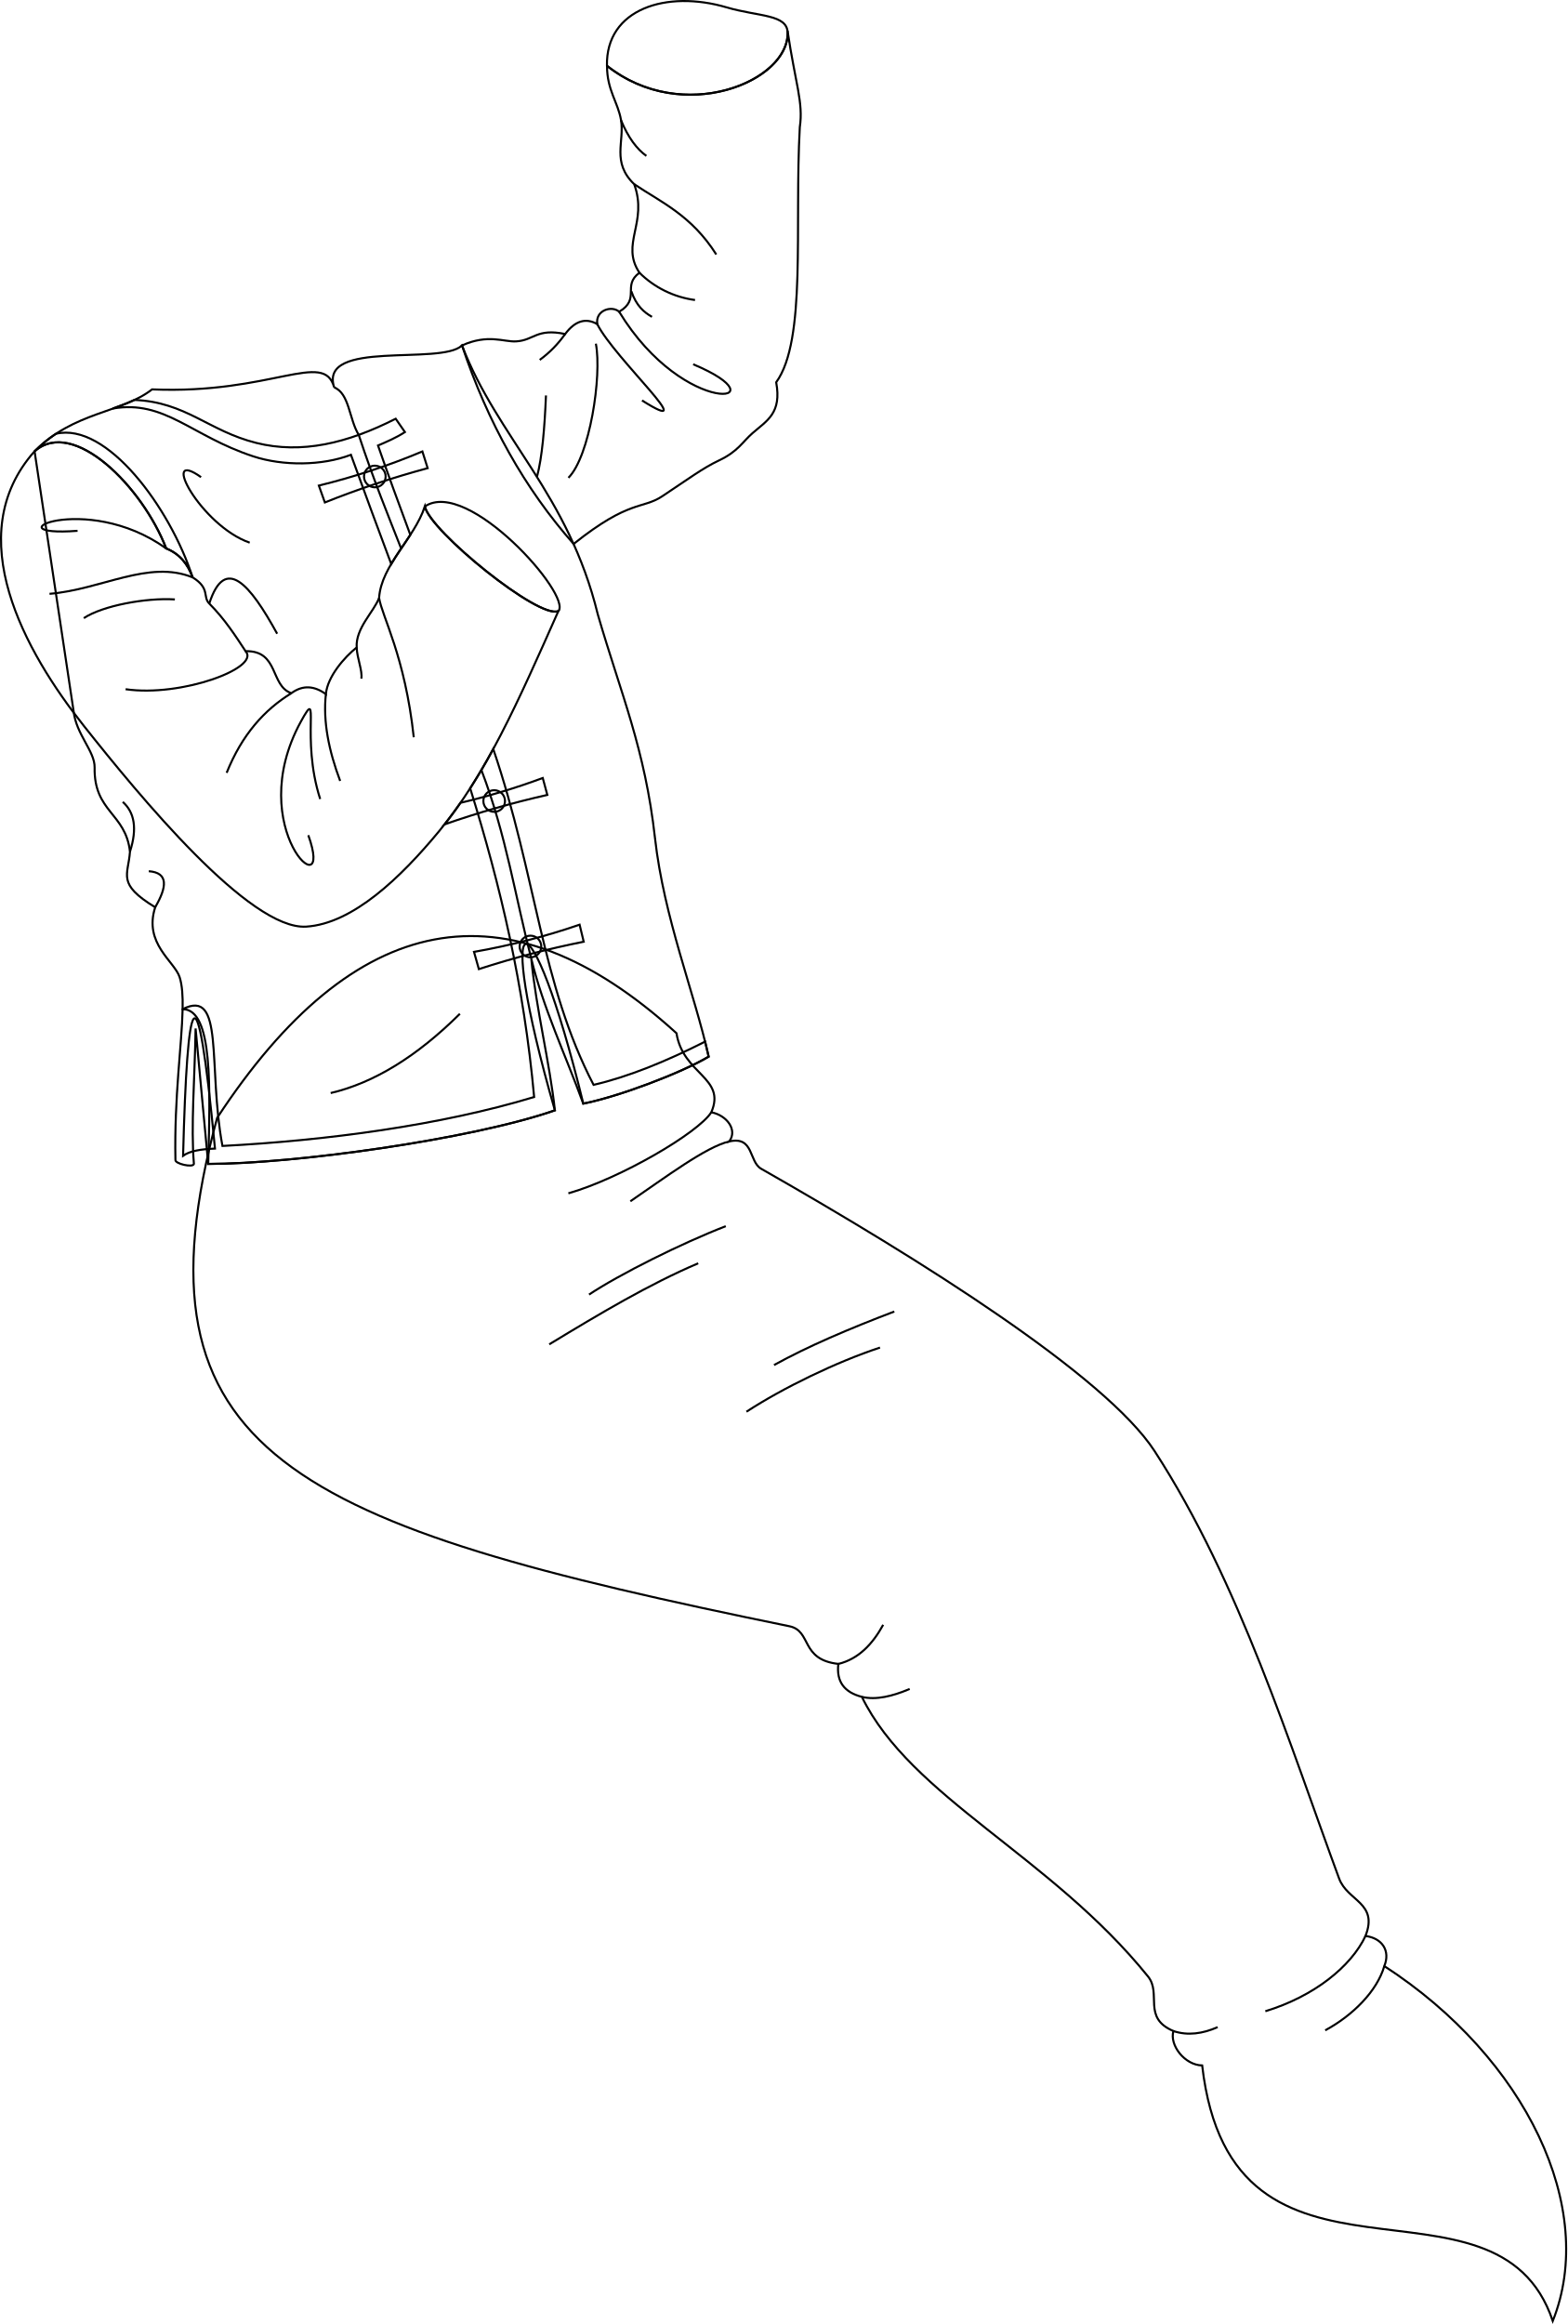
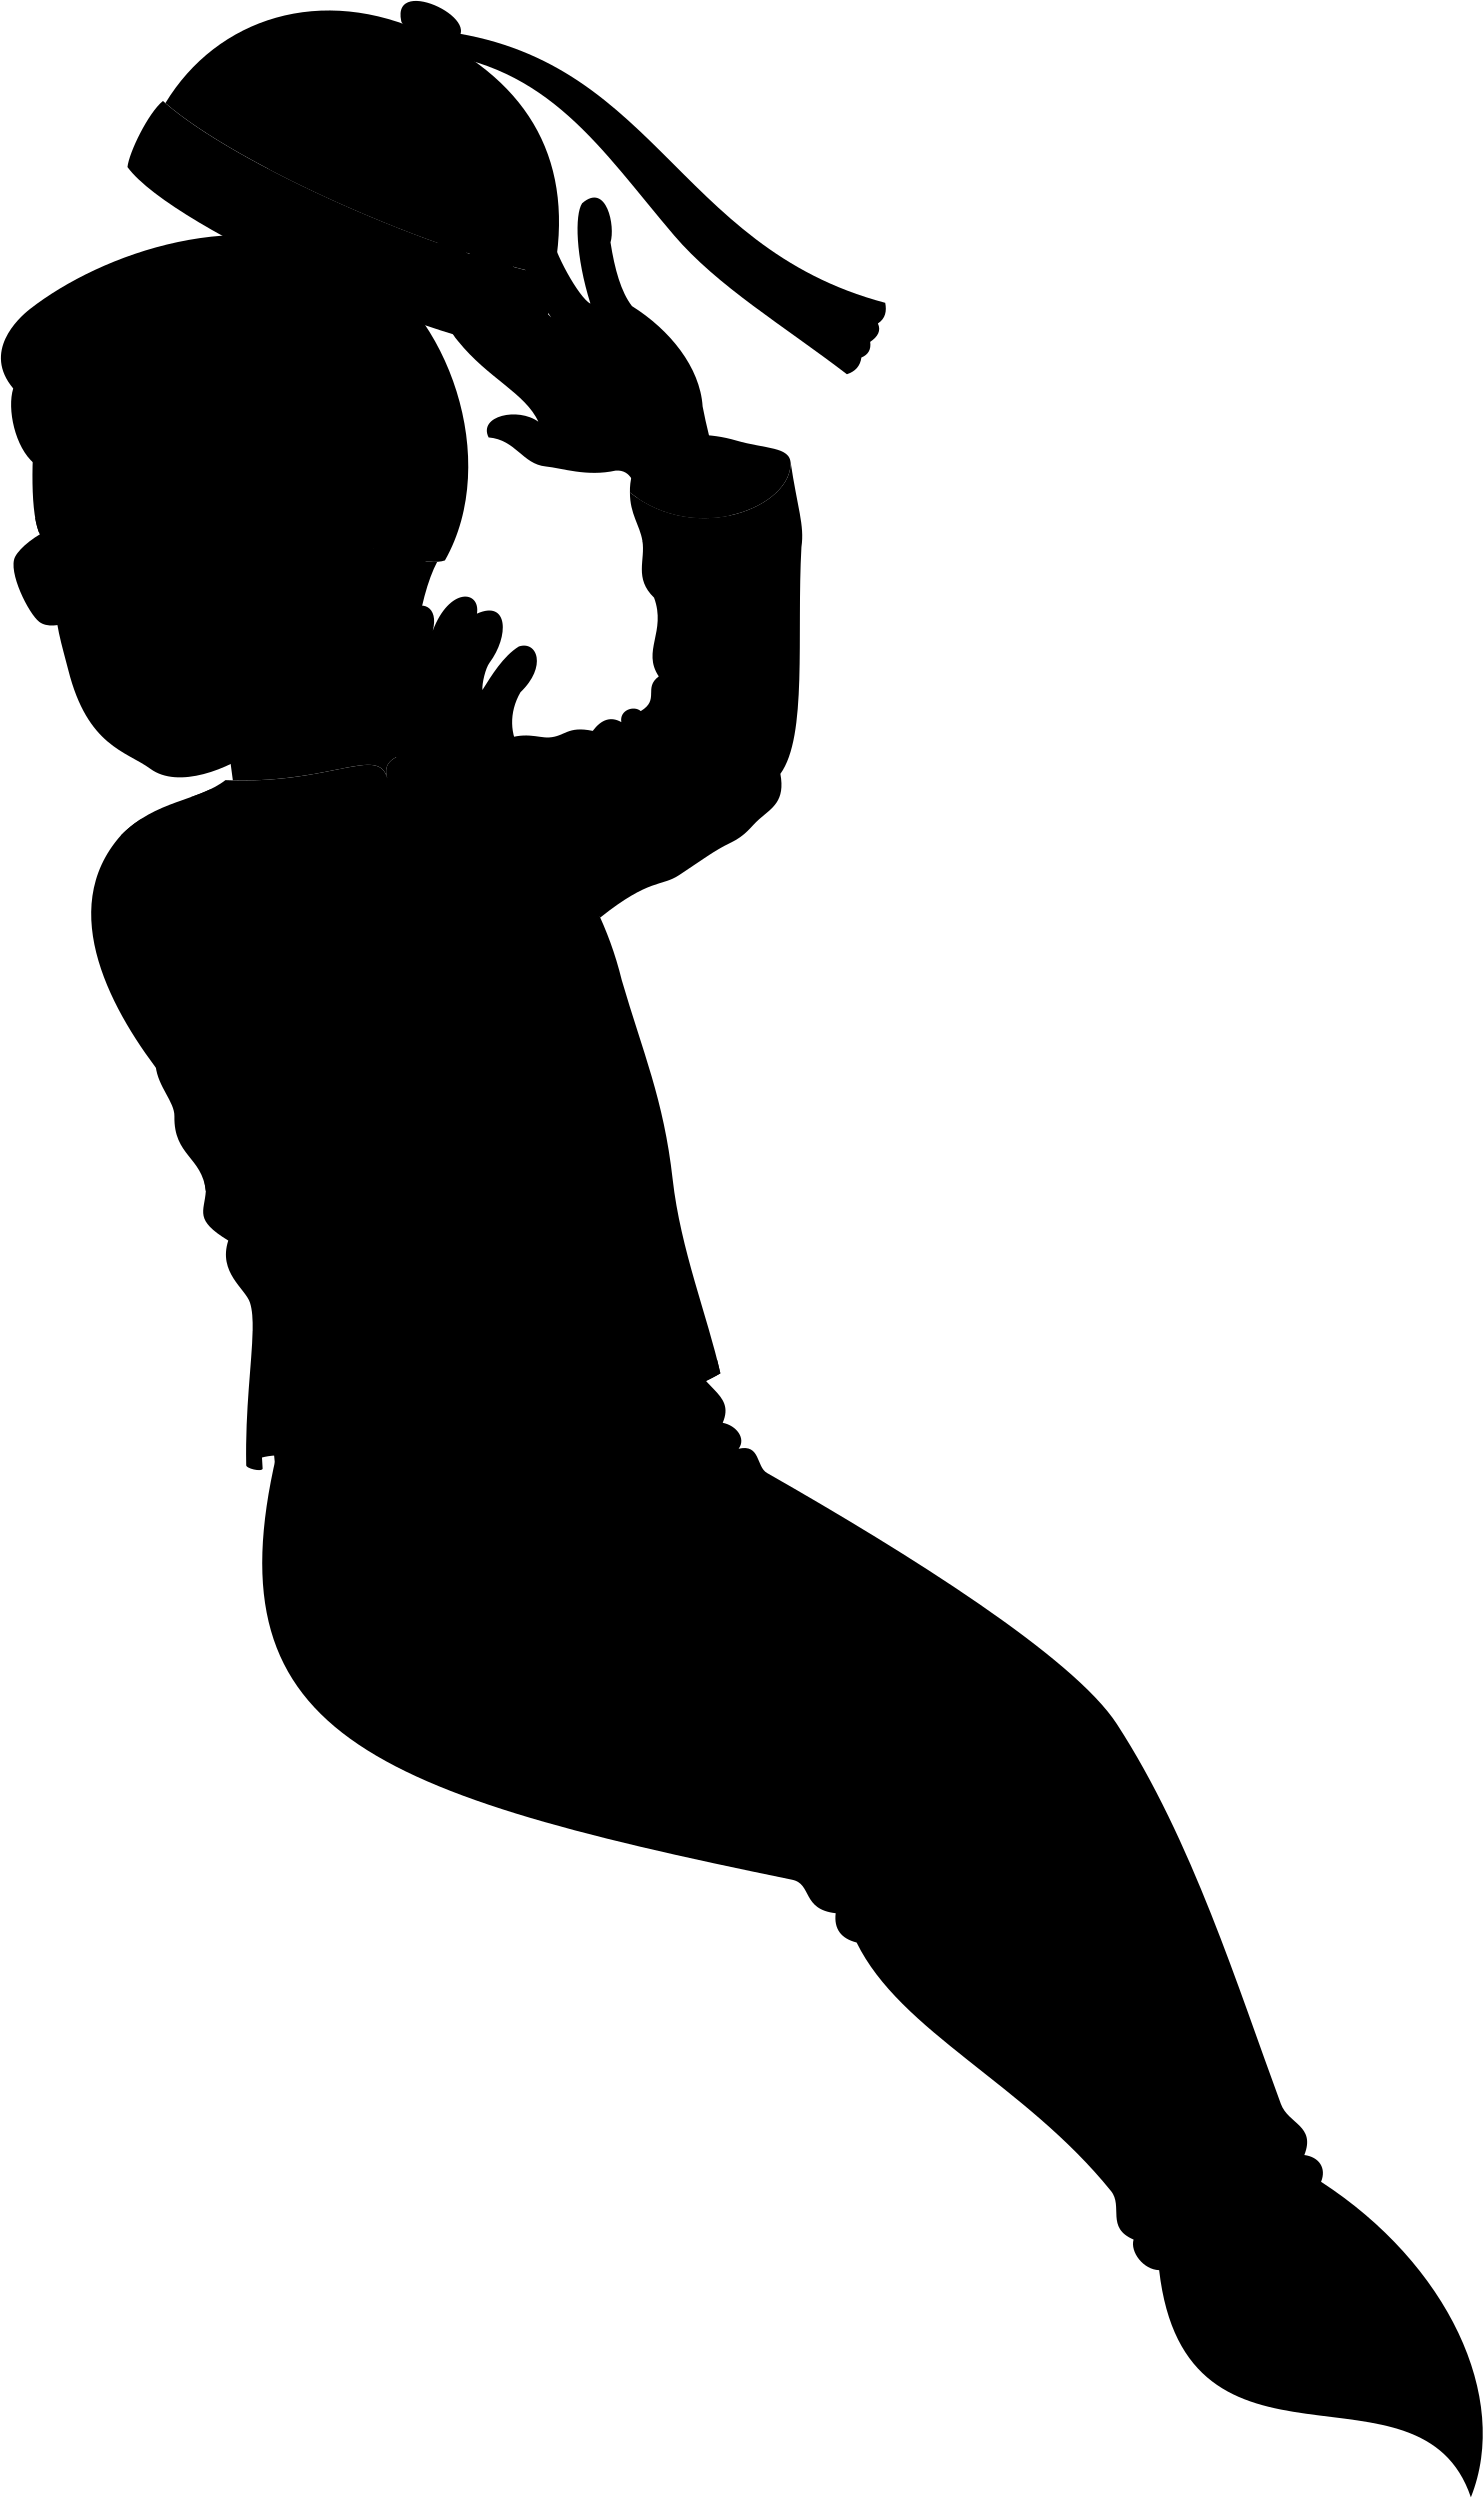
- <svg xmlns="http://www.w3.org/2000/svg" id="presence" viewBox="0 0 1526.46 2263.26">
-   <defs>
-     <style>
-       .cls-1 {
-         fill: none;
-         stroke: #000;
-         stroke-miterlimit: 10;
-         stroke-width: 2px;
-       }
-     </style>
-   </defs>
-   <path id="ghostTail" class="cls-1" d="M658.9,1006.21c6.41,40.34,48.59,43.09,33.92,77,15.06,2.91,25.89,17.21,17.42,28.42,24.25-5.54,18.94,19.62,31.17,26.59,156.27,89,335.84,202,383.21,275,82.73,127.45,132.34,288.1,179.69,416.22,8.18,22.14,38.4,23.53,25.67,55.93,16.31,2.11,24.44,14.45,18.34,29.33,138.46,89.76,207.88,236.24,164.1,345.63-54.92-162.95-312.6,1.81-341.49-248.85-17.18-.39-32-19.91-28-33.52-30.6-12.94-11.19-36.37-24.76-53.17-94.94-117.58-230.84-174.43-278.7-272.29-17-4.35-25-14.73-22.92-32.08-37.34-4.18-25.61-32.16-47.67-36.68-482-98.68-646.49-165.56-557.4-495.06C344.32,886.29,493.14,855.42,658.9,1006.21Z" />
-   <g id="clothesCreaseLine">
-     <path class="cls-1" d="M706.91,1194.14c-42.84,16.52-103.76,47-133.18,66.59" />
-     <path class="cls-1" d="M680.07,1230.28c-48.05,20.49-95.78,49-145.09,78.91" />
-     <path class="cls-1" d="M871.07,1277.25c-44.15,16.81-84.44,34-117.18,52.14" />
-     <path class="cls-1" d="M857.14,1312.36c-42.33,13.94-94.47,39.23-130.09,62.46" />
+ <svg viewBox="0 0 1625.35 2738.72">
+   <path class="ghostTail" d="M757.79,1481.67c6.42,40.34,48.59,43.09,33.92,77,15.06,2.91,25.89,17.21,17.42,28.42,24.25-5.55,19,19.62,31.17,26.58,156.27,89,335.84,202.06,383.22,275,82.72,127.44,132.33,288.09,179.69,416.22,8.18,22.13,38.4,23.53,25.67,55.92,16.31,2.11,24.44,14.46,18.33,29.34,138.46,89.75,207.88,236.24,164.11,345.62-54.93-163-312.61,1.81-341.5-248.84-17.18-.39-32-19.91-28-33.52-30.59-12.94-11.18-36.38-24.75-53.18C1122.16,2282.7,986.26,2225.86,938.4,2128c-17-4.35-25-14.74-22.92-32.09-37.34-4.18-25.62-32.15-47.67-36.67-482-98.69-646.5-165.57-557.41-495.06C443.22,1361.74,592,1330.88,757.79,1481.67Z" />
+   <g class="fatherChineseShirt">
+     <path d="M548.84,811.87c25.41-11.47,40.78-3.25,52.62-4,17.69-1,19.77-13,47.88-7.19,9.55-12.79,20-16.08,31.3-9.61-2.2-13.36,13.92-18.56,21.3-12.07,21.23-12.73,2.5-25.22,19.72-38-18.78-28.17,8.54-48.67-5.12-86.24-22.2-21.34-9.29-41.23-12.81-62.33-2.92-17.51-13.66-29-13.66-52.93,74.29,58.91,179.74,14.55,175.89-34.16,7.56,51,15.55,69.83,12,93.93-5.35,96.77,6.8,207.33-23.06,248.46,5.49,30-8.77,37.1-23.05,49.53-9.75,8.48-14,17.72-32.45,26.46-16.22,7.69-30,18.12-55.5,35-19.45,12.88-31.67,2.88-86.32,46.43C610.13,951.48,574,886.87,548.84,811.87Z" />
+     <path d="M170.57,1168c2.46,22.74,20.79,39,20.49,54.91-.82,43.44,30.32,44.25,34.42,82-1.64,22.95-13.11,31.15,24.59,54.1-11.48,35.24,18.83,52.69,23.76,68,2.51,7.77,3.21,18.3,2.94,31.21,29.64.07,26.88,76.35,24.93,150.73,81.95,0,254.88-23.49,337.66-52.17-60.72-210.57-24.21-219.16,27.68-6.56,34.6-6.84,95.25-29.78,122.11-45.72-13.93-62.28-43.6-135.41-52.27-212.72-9.83-87.69-32.94-139.74-55.73-218-28.58-117.28-97.69-171.85-132.31-261.9-20.84,19.88-139.48-6.31-124.54,40.8-9.85-36.66-61.18,6.92-177.34,1.94-29.86,23.24-76.33,21.58-114.42,60.4Z" />
+     <path d="M512.72,968.67c4.91,23.86,111.38,110.42,130.06,101.87-40,90-70.28,158.81-116.42,214.65-37,44.73-83.77,89.76-129.15,92.68-55.09,3.53-162.65-127.45-216.56-195.37-57.07-71.89-121-185.39-48.11-267.49,37.91-33.39,105.27,34.88,128.24,94.59,12.49,4.94,20.86,14.57,25.74,28.17,17.37,10.84,9.56,18.83,16.19,25.49,15.06,15.14,25.23,31,35.38,46.39,32.7-.67,23.73,33.6,44.56,40.93,11.52-8.42,22.7-7,33.66.91,1.51-17.11,18.12-36,30-45.48-1.13-18.83,16.66-34.56,21.83-48.21C470.33,1025.76,502.15,1000.47,512.72,968.67Z" />
  </g>
-   <g id="clothesFoldLine">
-     <path class="cls-1" d="M692.82,1083.22c-12.75,20.07-88.63,64.46-139.22,78.92" />
-     <path class="cls-1" d="M710.24,1111.64c-22.43,5.07-63.14,35.66-96.25,58.24" />
-     <path class="cls-1" d="M816.58,1620.46c19.49-4.85,33.14-19,43.65-38.12" />
-     <path class="cls-1" d="M839.5,1652.54c13.93,3.28,29.81-.65,46.54-7.73" />
-     <path class="cls-1" d="M1330,1885.41c-14,29.66-50.06,58.81-97.55,73.26" />
-     <path class="cls-1" d="M1348.32,1914.74c-7,24.31-30.71,48.06-57.55,62.52" />
-     <path class="cls-1" d="M1143,1978c14,4.62,28.39,2.58,43-3.84" />
+   <g class="fatherChineseShirtInner">
+     <path d="M512.72,968.67c4.91,23.86,111.38,110.42,130.06,101.87C656.28,1055.34,554.4,940.44,512.72,968.67Z" />
+     <path d="M866.06,507.75c0-18.6-28.06-15.92-59.43-25.13-58.47-17.17-117.77,1.44-116.56,56.9C763.14,597.47,866.37,555.5,866.06,507.75Z" />
+     <path d="M308.29,1594c-17.92-188.45-27-150.8-31.08,7C283.66,1596.36,294.22,1594.6,308.29,1594Z" />
  </g>
-   <g id="fatherChineseShirt">
-     <path class="cls-1" d="M450,336.42c25.41-11.48,40.78-3.26,52.62-3.95,17.68-1,19.76-13,47.88-7.19,9.55-12.8,20-16.09,31.29-9.61-2.2-13.37,13.93-18.57,21.31-12.08,21.22-12.73,2.5-25.21,19.72-38-18.79-28.18,8.54-48.67-5.12-86.24-22.2-21.35-9.29-41.24-12.81-62.33-2.92-17.52-13.66-29-13.66-52.94C665.46,123,770.92,78.62,767.07,29.91c7.56,51,15.55,69.82,11.95,93.92-5.35,96.78,6.81,207.34-23,248.47,5.49,30.05-8.78,37.09-23.06,49.52-9.75,8.48-14,17.72-32.44,26.47-16.23,7.68-30,18.11-55.5,35-19.45,12.88-31.68,2.88-86.32,46.43Q487.54,449.17,450,336.42Z" />
-     <path class="cls-1" d="M71.68,692.56c2.45,22.75,20.79,39,20.48,54.91-.81,43.44,30.33,44.26,34.43,82-1.64,23-13.12,31.14,24.58,54.09-11.47,35.24,18.84,52.69,23.77,68,2.5,7.78,3.2,18.3,2.94,31.21,29.64.08,26.87,76.36,24.92,150.73,82,0,254.89-23.49,337.66-52.17-60.72-210.57-24.2-219.16,27.69-6.56,34.6-6.83,95.24-29.78,122.11-45.71-13.93-62.29-43.6-135.42-52.27-212.72-9.84-87.7-33-139.74-55.73-218C553.67,481,484.57,426.47,450,336.42c-20.84,19.88-139.48-6.32-124.55,40.79-9.84-36.66-61.17,6.93-177.33,2-29.87,23.23-76.33,21.57-114.43,60.39Z" />
-     <path class="cls-1" d="M413.82,493.22c4.91,23.86,111.39,110.42,130.06,101.86-40,90-70.28,158.82-116.42,214.65-37,44.74-83.77,89.77-129.15,92.68C243.22,906,135.67,775,81.75,707c-57.06-71.88-121-185.39-48.11-267.49,37.91-33.38,105.27,34.88,128.24,94.59,12.5,5,20.87,14.57,25.74,28.17,17.38,10.84,9.56,18.84,16.19,25.5,15.07,15.13,25.23,31,35.38,46.38,32.71-.67,23.73,33.6,44.57,40.93,11.51-8.42,22.69-7,33.65.91,1.52-17.1,18.12-36,30-45.48-1.13-18.82,16.66-34.56,21.82-48.2C371.43,550.31,403.25,525,413.82,493.22Z" />
+   <g class="chineseTrim">
+     <path d="M260.78,1009.6c12.49,4.94,20.86,14.57,25.74,28.17C264.67,970,202.86,886.15,153.31,897.91A126.62,126.62,0,0,0,132.54,915C170.45,881.62,237.81,949.89,260.78,1009.6Z" />
+     <path d="M345.54,919.87c29,9.53,66.93,9.26,95.17-1.51,13.18,36.47,26.34,71.77,39.23,106.37,5.62-9.52,12.42-18.83,18.61-28.4-11.78-31.55-22.37-60.79-31.48-87,8.67-3.75,17.42-7.4,26.23-13.08l-9-13c-47.15,24-91.85,34.54-135.77,23.56-46.63-11.66-68.34-39.8-118.77-41.87h0c-6.63,3.13-13.69,5.78-21,8.39C259.31,864.6,285.21,900,345.54,919.87Z" />
+     <path d="M789.15,1504.49q-1.6-7.18-3.49-14.57C747.34,1509.28,710.78,1524.2,677,1532c-51.08-98.1-55.42-202.4-97.71-327.11-7.24,13.36-14.68,26.09-22.48,38.26,29.58,95,52.37,191.87,62.3,300.69-91.29,27.59-202.48,42.33-303.6,47.57-14.54-78.09,2.41-154.13-38.79-133.2-.7,34.25-8.21,85.32-7,146.63-.88,3.87,17.15,8,18,4.1-3.06-37.15.82-82,1.64-132l12.29,132c81.95,0,254.88-23.49,337.66-52.17-5-46.66-18.34-98.94-23-147.8,11.68,48.32,33.12,93.24,50.63,141.24C701.64,1543.37,762.29,1520.43,789.15,1504.49Z" />
  </g>
-   <g id="fatherChineseShirtInner">
-     <path class="cls-1" d="M413.82,493.22c4.91,23.86,111.39,110.42,130.06,101.86C557.38,579.89,455.5,465,413.82,493.22Z" />
-     <path class="cls-1" d="M767.17,32.29c0-18.6-28.07-15.91-59.44-25.12C649.26-10,590,8.6,591.18,64.06,664.25,122,767.48,80,767.17,32.29Z" />
-     <path class="cls-1" d="M209.39,1118.56c-17.91-188.44-27-150.79-31.07,7C184.77,1120.91,195.32,1119.15,209.39,1118.56Z" />
+   <g class="clothesOverlapLine">
+     <path d="M424.3,852.67c6,5.57,17.4,29.77,24,46.29,14.66,44.57,29.29,80,41.31,110.69" />
+     <path d="M567.78,1225.35c24.35,63.84,32.86,123.23,48.63,183.62" />
  </g>
-   <g id="fatherChineseTrim">
-     <path class="cls-1" d="M161.88,534.14c12.5,5,20.87,14.57,25.74,28.17C165.78,494.58,104,410.69,54.42,422.45a127.29,127.29,0,0,0-20.78,17.1C71.55,406.17,138.91,474.43,161.88,534.14Z" />
-     <path class="cls-1" d="M246.64,444.41c29,9.53,66.93,9.27,95.17-1.51,13.18,36.47,26.35,71.78,39.24,106.37,5.61-9.51,12.42-18.82,18.61-28.4-11.78-31.54-22.37-60.79-31.48-87,8.67-3.75,17.41-7.4,26.22-13.08l-9-13c-47.14,24-91.85,34.53-135.77,23.55-46.63-11.65-68.33-39.79-118.77-41.86h0c-6.62,3.12-13.69,5.77-21,8.38C160.41,389.14,186.32,424.59,246.64,444.41Z" />
-     <path class="cls-1" d="M690.26,1029c-1.07-4.79-2.25-9.66-3.49-14.58-38.32,19.37-74.88,34.29-108.62,42.08-51.09-98.09-55.43-202.39-97.71-327.1-7.25,13.36-14.68,26.09-22.49,38.25,29.59,95,52.37,191.87,62.31,300.69C429,1096,317.78,1110.71,216.66,1116c-14.55-78.08,2.41-154.12-38.79-133.2-.71,34.26-8.22,85.32-7,146.64-.88,3.87,17.15,8,18,4.09-3.06-37.15.82-82,1.64-131.94l12.29,131.94c82,0,254.89-23.49,337.66-52.17-5-46.66-18.34-98.93-23-147.8,11.68,48.33,33.12,93.25,50.64,141.24C602.75,1067.92,663.39,1045,690.26,1029Z" />
+   <g class="clothesFoldLine">
+     <path d="M546.82,1462.76Q483.9,1525.24,421,1539.92" />
+     <path d="M225.48,1304.88c7.34-22.77,4.25-38.42-7-48.49" />
+     <path d="M250.07,1359c11.47-19.7,13.13-33.61-6.25-35.1" />
+     <path d="M260.78,1009.6c-79-56.69-173.81-10.52-86.33-17.21" />
+     <path d="M286.52,1037.77c-42.82-17.43-88.38,11.73-139.41,16" />
+     <path d="M269.22,1059.22c-28-1.82-70.47,6.07-88.7,18.22" />
+     <path d="M338.09,1109.65c14.83,16.11-62.8,44.94-116.87,37" />
+     <path d="M382.65,1150.58c-26.09,16-48,40.17-63,77.52" />
+     <path d="M410.76,1253.61c-19.44-60.14,1.29-112.14-18.83-75.32-57.11,104.48,34,184.67,7.29,110.56" />
+     <path d="M416.31,1151.49c-2.93,26.7,2.86,55.1,13.89,84.51" />
+     <path d="M446.32,1106c.28,10.31,5.75,22.46,4.54,30.36" />
+     <path d="M468.15,1057.8c2.75,17.82,25.23,56.7,33.73,135.67" />
+     <path d="M302.71,1063.26c15.42-47.57,39.65-18.87,66.13,29.37" />
+     <path d="M294.73,940.15c-41.48-29.6,0,47.38,47.38,63.79" />
+     <path d="M649.34,800.73a108.55,108.55,0,0,1-24.74,25.21" />
+     <path d="M630.67,860.57c-1.33,31.82-3.69,60.19-8.78,79.37" />
+     <path d="M679.27,810.15c6.08,31.59-6.07,110-26.73,130.61" />
+     <path d="M680.64,791.12C697.5,824.73,785,903.7,724.22,865.43" />
+     <path d="M701.94,779.05c64.2,105.21,162,88.81,72.1,51.15" />
+     <path d="M721.66,741a94.7,94.7,0,0,0,54.2,26.6" />
+     <path d="M713.82,759.12c4.9,14.2,12.26,20.39,20.12,24.91" />
+     <path d="M716.54,654.78c25.91,17.47,55.69,30.09,80,68.5" />
+     <path d="M703.73,592.45c7.12,17.26,15.51,28.18,24.75,34.84" />
+     <path d="M791.71,1558.68c-12.74,20.06-88.63,64.46-139.22,78.91" />
+     <path d="M809.13,1587.1c-22.42,5.06-63.13,35.65-96.24,58.23" />
+     <path d="M915.48,2095.91c19.49-4.84,33.14-19,43.65-38.11" />
+     <path d="M938.4,2128c13.92,3.28,29.8-.65,46.54-7.74" />
+     <path d="M1428.88,2360.86c-14,29.66-50.06,58.81-97.55,73.27" />
+     <path d="M1447.21,2390.2c-7,24.31-30.71,48.06-57.55,62.51" />
+     <path d="M1241.85,2453.46c14,4.62,28.39,2.57,43-3.85" />
  </g>
-   <g id="fatherChineseTie">
-     <path class="cls-1" d="M310.57,472.89l5.84,16.43a892.4,892.4,0,0,1,100.13-33.38l-5.13-16.28A677.37,677.37,0,0,1,310.57,472.89Z" />
-     <circle class="cls-1" cx="365.08" cy="464.04" r="10.54" />
-     <path class="cls-1" d="M448.53,781.84q-7.48,10.8-15.52,21A897.28,897.28,0,0,1,533.1,774.15l-4.45-16.48A677.48,677.48,0,0,1,448.53,781.84Z" />
-     <circle class="cls-1" cx="481.34" cy="780.09" r="10.54" />
-     <path class="cls-1" d="M461.68,927l4.73,16.78a895.07,895.07,0,0,1,102.13-26.67l-4-16.59A678,678,0,0,1,461.68,927Z" />
-     <circle class="cls-1" cx="516.66" cy="921.75" r="10.54" />
+   <g class="clothesCreaseLine">
+     <path d="M805.81,1669.6c-42.85,16.52-103.76,47-133.19,66.59" />
+     <path d="M779,1705.73c-48.05,20.5-95.79,49-145.1,78.92" />
+     <path d="M970,1752.71c-44.15,16.81-84.44,34-117.18,52.14" />
+     <path d="M956,1787.81c-42.33,13.94-94.47,39.24-130.09,62.47" />
  </g>
-   <g id="clothesOverlapLine">
-     <path class="cls-1" d="M325.4,377.21c15,5.91,14.51,30.84,24,46.29,14.67,44.58,29.29,80,41.32,110.69" />
-     <path class="cls-1" d="M468.88,749.9c24.36,63.84,32.87,123.22,48.63,183.61" />
+   <g class="chineseTie">
+     <path d="M409.46,948.35l5.84,16.42A895.24,895.24,0,0,1,515.44,931.4l-5.14-16.29A678.56,678.56,0,0,1,409.46,948.35Z" />
+     <circle cx="463.98" cy="939.49" r="10.54" />
+     <path d="M547.43,1257.29q-7.48,10.8-15.52,21A894.37,894.37,0,0,1,632,1249.61l-4.45-16.49A677.33,677.33,0,0,1,547.43,1257.29Z" />
+     <circle cx="580.24" cy="1255.54" r="10.54" />
+     <path d="M560.57,1402.43l4.74,16.78a893.4,893.4,0,0,1,102.12-26.68l-4-16.59A677.29,677.29,0,0,1,560.57,1402.43Z" />
+     <circle cx="615.55" cy="1397.21" r="10.54" />
  </g>
-   <g id="clothesFoldLine-2" data-name="clothesFoldLine">
-     <path class="cls-1" d="M447.93,987.31q-62.93,62.46-125.85,77.16" />
-     <path class="cls-1" d="M126.59,829.43c7.34-22.78,4.25-38.43-7-48.49" />
-     <path class="cls-1" d="M151.17,883.52c11.47-19.7,13.14-33.61-6.25-35.09" />
-     <path class="cls-1" d="M161.88,534.14c-79-56.69-173.81-10.52-86.33-17.2" />
-     <path class="cls-1" d="M187.62,562.31c-42.81-17.43-88.37,11.73-139.4,16" />
-     <path class="cls-1" d="M170.32,583.76c-27.94-1.82-70.47,6.08-88.69,18.23" />
-     <path class="cls-1" d="M239.19,634.19c14.84,16.12-62.79,44.95-116.86,37" />
-     <path class="cls-1" d="M283.76,675.12c-26.09,16-48,40.17-63,77.52" />
-     <path class="cls-1" d="M311.87,778.16C292.43,718,313.15,666,293,702.83c-57.1,104.49,34,184.68,7.29,110.56" />
-     <path class="cls-1" d="M317.41,676c-2.92,26.71,2.87,55.1,13.9,84.51" />
-     <path class="cls-1" d="M347.43,630.55c.28,10.32,5.75,22.47,4.53,30.36" />
-     <path class="cls-1" d="M369.25,582.35C372,600.17,394.48,639,403,718" />
-     <path class="cls-1" d="M203.81,587.81c15.42-47.58,39.65-18.88,66.14,29.36" />
-     <path class="cls-1" d="M195.84,464.7c-41.49-29.61,0,47.38,47.38,63.78" />
-     <path class="cls-1" d="M550.45,325.28a108.8,108.8,0,0,1-24.75,25.21" />
-     <path class="cls-1" d="M531.78,385.11c-1.33,31.82-3.69,60.19-8.78,79.38" />
-     <path class="cls-1" d="M580.38,334.69c6.07,31.59-6.08,110-26.73,130.61" />
-     <path class="cls-1" d="M581.74,315.67c16.86,33.6,104.34,112.58,43.59,74.3" />
-     <path class="cls-1" d="M603.05,303.59c64.2,105.22,162,88.81,72.09,51.15" />
-     <path class="cls-1" d="M622.77,265.57a94.73,94.73,0,0,0,54.2,26.6" />
-     <path class="cls-1" d="M614.93,283.66c4.9,14.21,12.25,20.4,20.12,24.91" />
-     <path class="cls-1" d="M617.65,179.33c25.9,17.46,55.68,30.08,80,68.49" />
-     <path class="cls-1" d="M604.84,117c7.12,17.25,15.5,28.18,24.74,34.84" />
+   <path class="hairDarkGray" d="M487.41,613.94c62.06-109.5,3.72-275.08-95.32-327.35-125-66-282-8.29-359.13,51.83-13.62,10.62-52.23,47-18.48,87.13-6.94,22.39,1.95,64.52,22.88,82.1C326.48,561.43,451.63,626.65,487.41,613.94Z" />
+   <g class="hairOverlapLine">
+     <path d="M255.83,383.81c8.84,1.43,19.82,4.11,27.11,7.87" />
+     <path d="M39.59,450.35c-11.08-6.25-17.51-11.2-25.11-24.8" />
+   </g>
+   <path class="hairEdgeLine" d="M198.9,322.87c-77.48-19.68-179.26,38-179.52,80" />
+   <g class="skinEastAsian">
+     <path d="M478.94,615.47c-14.75.81-38.38-5.15-73-15.28C203.14,644.8,242.67,751.72,255.09,854.88c110.43,2.69,159.59-38,169.21-2.21-6.47-20.4,12.11-27,36.94-29.65C442.34,747.08,458.77,653.34,478.94,615.47Z" />
+     <path d="M478.62,538.89c-15.88-42.41-67-25.54-69.38.15-7.05,27.94,3.25,65.89-.05,107.25,23.52,14.79,38.76,2.83,50.13-19.86C467.72,609.66,495.35,583.56,478.62,538.89Z" />
+   </g>
+   <g class="skinGhostLight">
+     <path d="M433.63,828.08c25.2,79.35,77.38,85.45,79.86,143.07,5.54,13.69,34.4,41.45,63.73,64.26,4.25-21.66,10.11-40.28,19.22-52.27,34.6-82.9-4.17-137.77-26.24-160.43-11.3-17.21-13.12-41.75,0-64.41,29.23-28,18.49-56.66-1.79-50.1-17.29,10.74-30,31.88-39.95,47.72-.6-7.16,3.41-24,7.77-29.82,21.71-29.12,20.82-69.34-13.74-53.87,4.09-25.56-30.09-29.71-48.4,18.71,7.09-26.57-12.4-34.84-27.16-20.67C441,681.5,427.85,720,429.45,738.62,431.84,772,425.28,800.64,433.63,828.08Z" />
+     <path d="M674.6,515.51c17.08-1,20.83,14.79,24.6,30.62,32.29,21.4,69.11,25.15,99.94,18.66-7.87-37.21-21.6-78.16-29.43-119.57-2.76-42.85-35.92-83.9-77.41-109.9-11.95-15.47-18.92-40.37-23.5-69.8,5.43-17.39-4.15-66.35-31.1-42.85-8.21,12.61-7.14,58.24,9.15,110.08-12.92-6.9-40.3-57.12-43-76.91,9.06-38.38-12.09-69.57-31.79-46.31-11.5,38.6-6.21,84.61,31.79,138.24-32.18-31.43-38-44.64-50.22-76.9,5.46-42.3-13.16-76.14-35.48-53-18.92,53,8.57,110.68,50.18,155.29-38-21.44-34-26.55-53.27-58.71,7.24-53-30.09-64.79-37.23-43.77-7.65,32,6.82,84.19,24.09,103.18,32.58,40.5,73.59,56.88,87.84,88.13-22.22-16.16-66.14-6.53-54.52,17.2,29.92,2.53,37.06,29.29,62.62,31.82C615.46,512.71,642.79,522.58,674.6,515.51Z" />
+     <path d="M409.19,646.29C426.5,754.07,330,782.58,282.72,818.67c-32.29,24.63-87.72,45.79-117.9,23.61-26.53-19.49-68.89-24.35-90.06-108.44-6.26-24.91-16.21-54.82-14-83.18.85-10.64-5.42-15.82-2.94-25.51-19.45-11.9-5.41-23.28-13.41-38-11.8-22.3-10.05-86.07-4.87-136.83,5.87-6.35,19.18-15.11,34.9-16.44,53.64-46.24,133-57.69,181.34-50.1,18.9,112.89,91.74,49.05,102,150.57,17-3.67,36.46,11.09,51.43,4.66C402.19,567,412.49,604.93,409.19,646.29Z" />
+   </g>
+   <g class="skinOverlapLine">
+     <path d="M474.09,690.94c-19.68,40.88-16.2,78.71-12.71,114.55" />
+     <path d="M522.49,672.23c-25.27,24.76-33.24,72-32.24,134.75" />
+     <path d="M528.46,755.92c-3.87,7.76-8.35,32.65-4.37,55.05" />
+     <path d="M646.85,458.08c-28.64-10.45-43.19,9.55-57.11,3.87" />
+   </g>
+   <g class="skinFoldLine">
+     <path d="M575.09,369.71a22.25,22.25,0,0,0-11.17,7.56" />
+     <path d="M611.9,346.41a15.86,15.86,0,0,0-14.13,7.23" />
+     <path d="M656.26,331c-6.47.2-11.71,1.83-15.11,5.58" />
+     <path d="M457.81,601.93c40.83-61.65-28.24-105.35-35.33-46.65" />
+     <path d="M420.38,572.36c15.17,11.36-8.84,32.82,3.82,38.06,8.41,3.48,17.8-23.59,17.8-23.59s5.85-41.29-5.61-29.73" />
+   </g>
+   <g class="skinCreaseLine">
+     <path d="M726.25,434.72c-30.16-18.11-64.85-20.13-103.36-8.56" />
+     <path d="M703,377.23c-27.3,17.3-53.71,31.93-73.39,26.3" />
+     <path d="M693.22,508.73c30,1.84,37.31-39.14,61.78-47.71" />
+   </g>
+   <g class="head50">
+     <path class="lipMaleMedium__noStroke" d="M134.63,710.59c27.88,1.59,27.83-17.59,46.14-17.71,22.43.4,47.54,13.67,70.06,30.83-24.93,3.38-42.09,38.24-92.45,43-27.4-3.49-12.11-12-7.56-38.68C129.3,728.64,129.35,723.21,134.63,710.59Z" />
+     <path class="mouthInner" d="M247.67,721.21c-5-2.42-29.58-17.05-39.36-18.45-18.27-4.36-35.84,20-54.31,20.36a135.92,135.92,0,0,1-3.79,27.17C178.41,709.69,250,734.33,247.67,721.21Z" />
+     <path class="teeth" d="M208.31,702.76c-18.27-4.36-35.84,20-54.31,20.36a135.92,135.92,0,0,1-3.79,27.17c10.71-15.41,27.66-21.42,44.45-23.66,10.38-6.18,27.5-9.81,41.44-11.67C226.74,709.91,214.53,703.65,208.31,702.76Z" />
+     <g class="lipOverlapLine">
+       <path d="M154,723.12c-5.36.19-12.16-.14-17-1.73" />
+       <path d="M150.21,750.29c-2.21,4.38-4.58,6.79-7.11,7.58" />
+     </g>
+     <g class="lipEdgeLine">
+       <path d="M180.77,692.88c-18.31.12-18.26,19.3-46.14,17.71" />
+       <path d="M209.22,746.75c-10.57,12-42.46,22.26-51.62,18.74" />
+     </g>
+     <g class="smileLine">
+       <path d="M120.73,527.3c4.07,14.92,10.76,26.62,22.48,32.16" />
+       <path d="M99.79,538.24c3,9.58,5.86,25.85,4.12,37" />
+     </g>
+     <g class="cheekLine">
+       <path d="M117.91,689.24c-3.85,9.1-4.35,19.29-.49,53.36C121,774.11,121.85,782.07,134,793" />
+       <path d="M183.92,637.72c8,.14,12.23,7,36.07,16.61,18.25,7.37,60.59,70.72,56.23,86.77" />
+     </g>
+     <g class="noseLine">
+       <path d="M117.25,621.14c1.19,31.78-22.76,58.15,5.23,70.53" />
+       <path d="M183.92,637.72c7.71,1.53,18,19.19,8.22,28" />
+       <path d="M177,667.64c1-9.08-8.55-7.17-11.84-2.74-5.34,7.17-7.32,12.36-12.9,16.06" />
+       <path d="M119.87,680.82A20.79,20.79,0,0,0,139,687.09" />
+     </g>
+     <g class="eyeLashLine">
+       <path d="M57.87,625.15C73.32,598,90.92,608.74,102,598.58" />
+       <path d="M161.19,571.92c11.16-1.94,4.27-10,29.46-22.48,29.49-14.61,40.38.16,58.1-9.51" />
+     </g>
+     <g class="eyeFoldLine">
+       <path d="M67.82,633.35c7.47,2.91,20.78-4.13,26.82-13.23" />
+       <path d="M183.21,581.11c10.52,3.35,36.89-5.66,46.91-17.78" />
+     </g>
+     <g class="eyebrowDarkGray">
+       <path d="M144.5,544.25c17.65,5,28.65-19.09,52.56-32.83,26.35-15.15,61-2.85,53.42-13.81C159.2,483,157.51,536.46,144.5,544.25Z" />
+       <path d="M38.57,567.47a87.24,87.24,0,0,0,3.93,15.29c24.69-17.45,48.53-5.68,48.26-22.15C70.48,566.32,63.15,551.82,38.57,567.47Z" />
+     </g>
+     <path class="chineseTassel" d="M469,32.44C718,54.47,736.1,269.94,969.75,331.73c1.81,9.24.25,17.2-8,22.63,3.62,7.85.06,14.33-8.46,20.15,1.14,8.16-1.94,14-9.65,17.16-1.18,9-6.37,15.19-15.86,18.31-69.43-53.21-141.92-96.46-189.49-152.29-80.14-94-136.59-187-273.07-200.83Z" />
+     <path class="chineseHatTrim" d="M139.64,183c1.64-15.89,22.82-59.4,38.84-72.38,77.87,69.65,300.79,168,431.71,193,1.17,17.56-18.12,65.73-29.41,79.39C495.43,384.35,190,252,139.64,183Z" />
+     <path class="chineseHatLight" d="M606.19,302.74C630.9,178.41,581.29,91,468.39,37.19,352.2-18.15,237.55,19.85,181.18,112.94,260.56,181.73,476.28,276.88,606.19,302.74Z" />
+     <path class="chineseHatDark" d="M504.78,274.78c36.1-85.19,19.88-180.91-36.39-237.59C394.94,43,334.79,102.67,293.86,184.92,358,218.58,434.76,251.32,504.78,274.78Z" />
+     <path class="chineseHatButton" d="M493.19,47.52c47.67-21.26-64.84-77.35-53.67-24.46C441.65,33.14,480.13,53.35,493.19,47.52Z" />
+     <g class="fatherGlassesDisplayLine">
+       <path d="M99.7,587.16c-12.48-33-72.44,2.28-83.1,22.71-8.46,16.24,14.89,62.7,26.48,71.42,16.62,12.49,53.5-7.52,61.49-17.7C113.57,652.13,112.67,621.52,99.7,587.16Z" />
+       <path d="M125.31,574.07c-12.68-33.65,57.44-68.09,82.12-64.54,20.48,3,35.25,62.89,31.16,81.07-5.72,25.36-52.27,42.63-65.74,41.83C158.14,631.56,138.49,609.06,125.31,574.07Z" />
+       <path d="M125.31,574.07c-3.36-5.22-26.21,6.78-25.61,13.09" />
+     </g>
  </g>
</svg>
